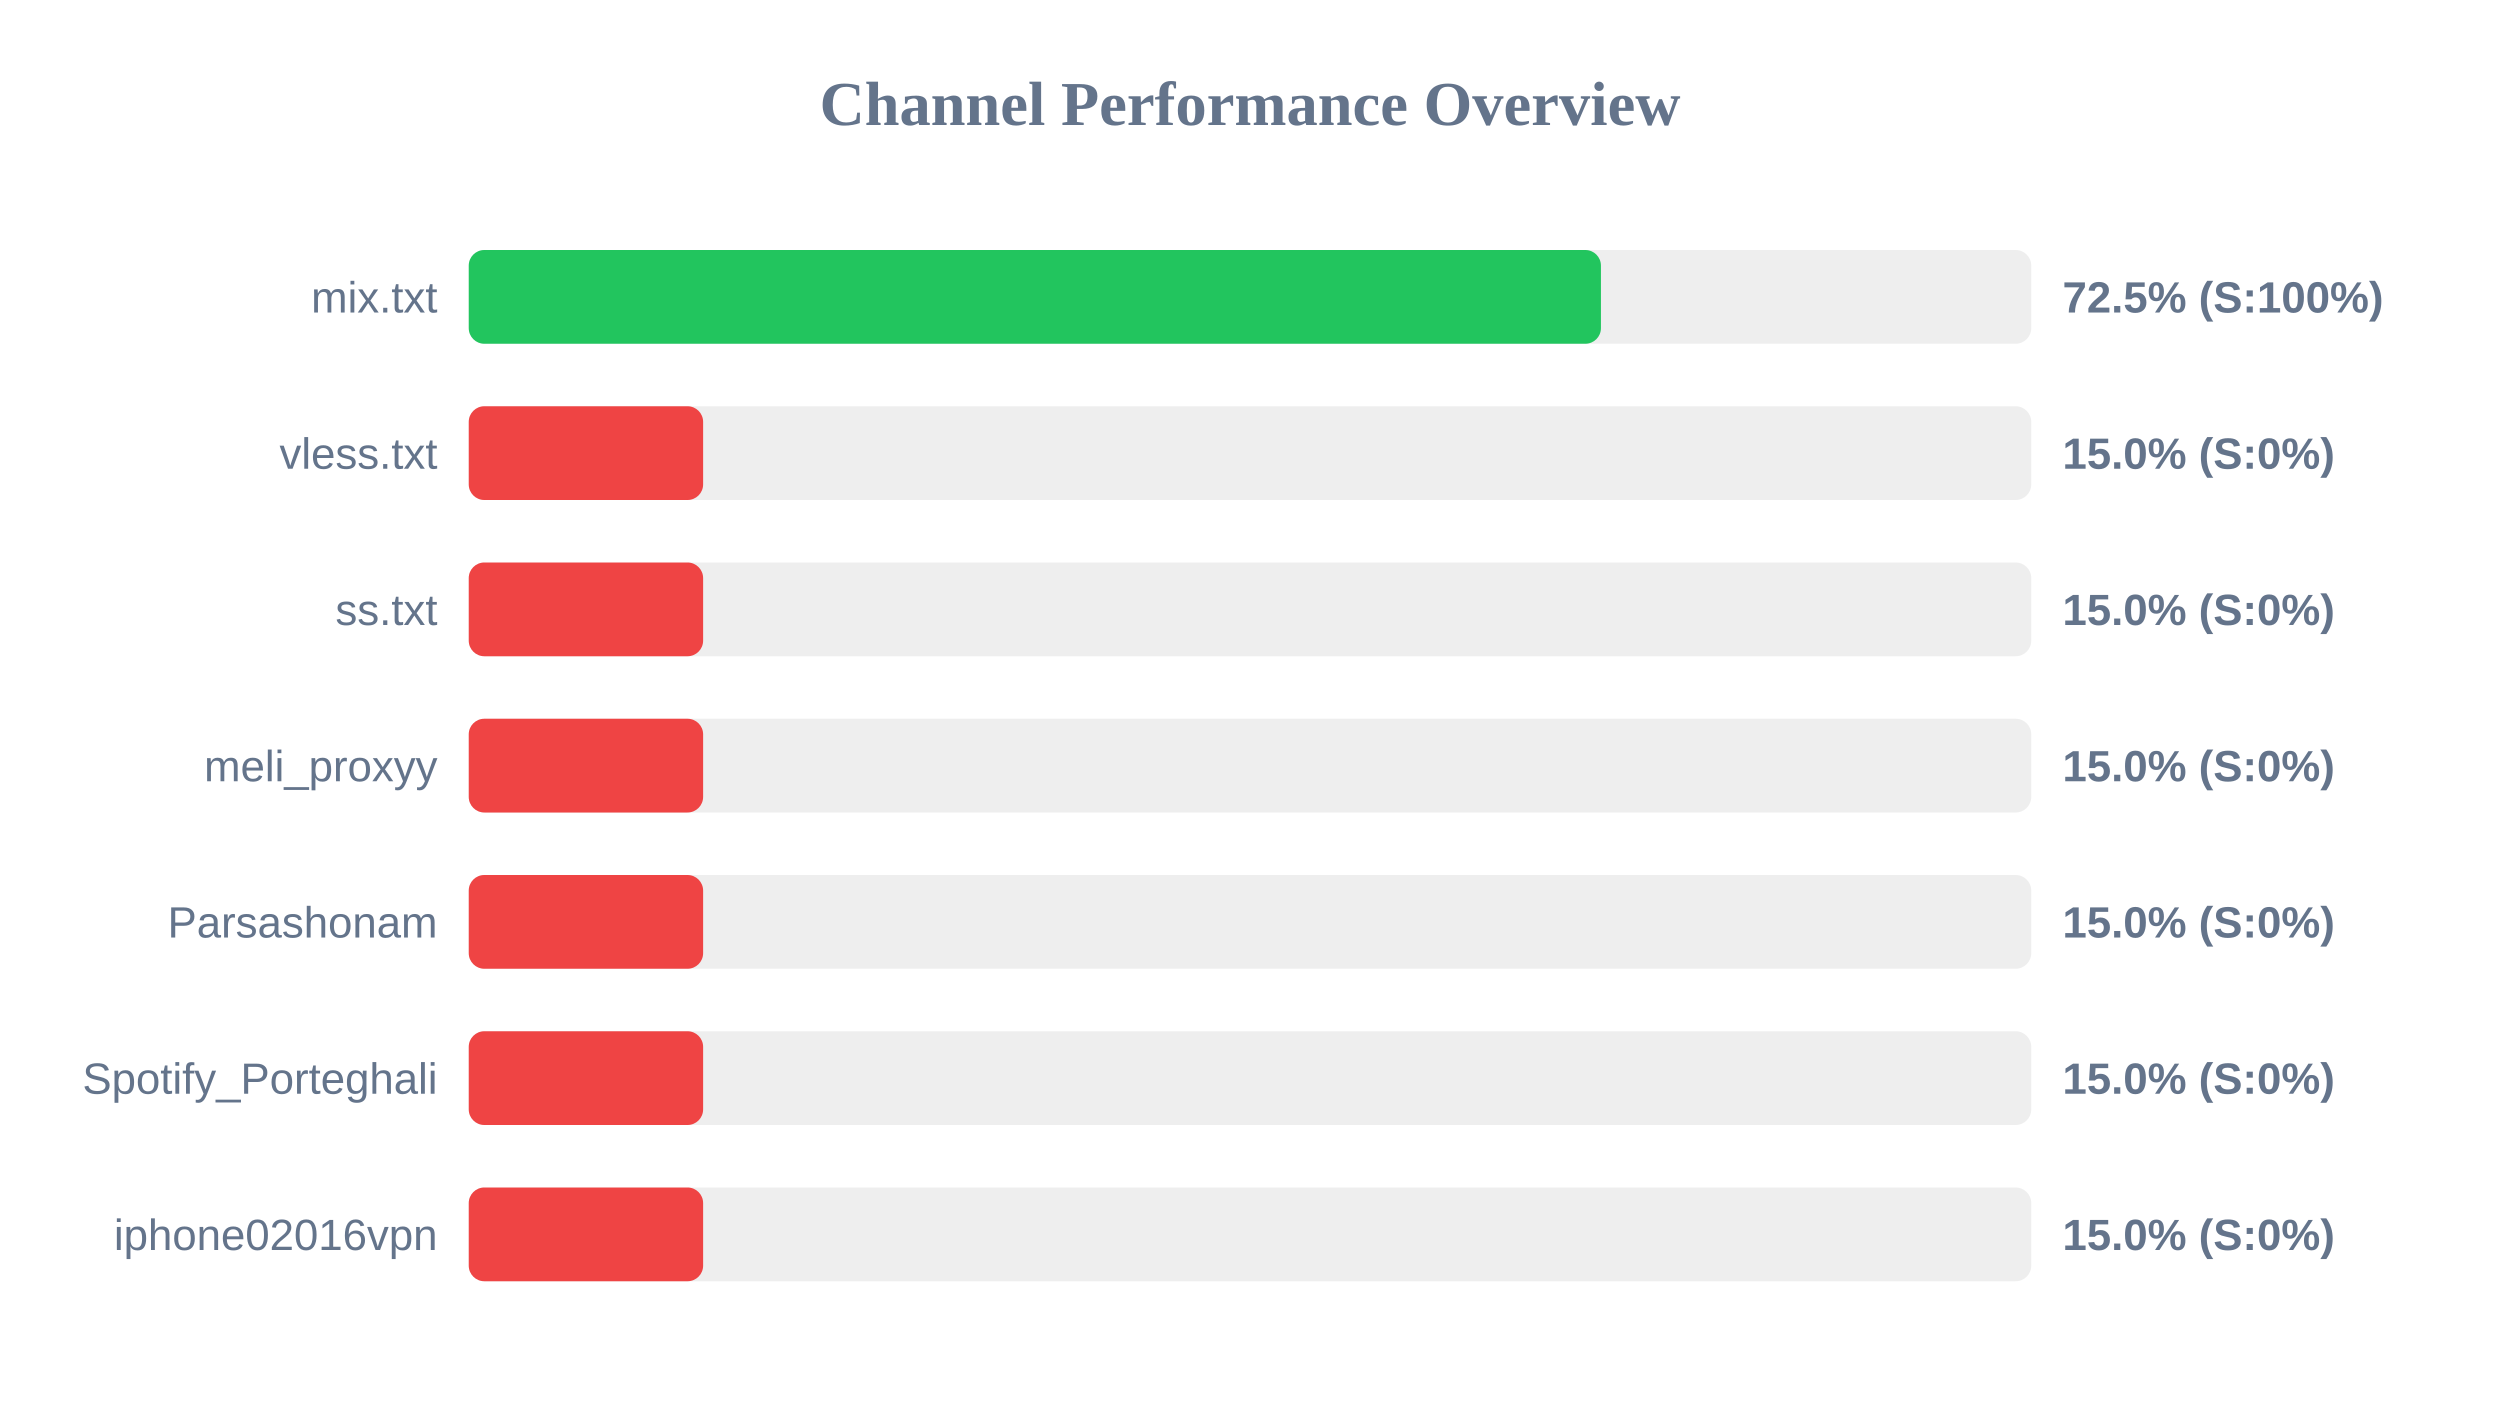
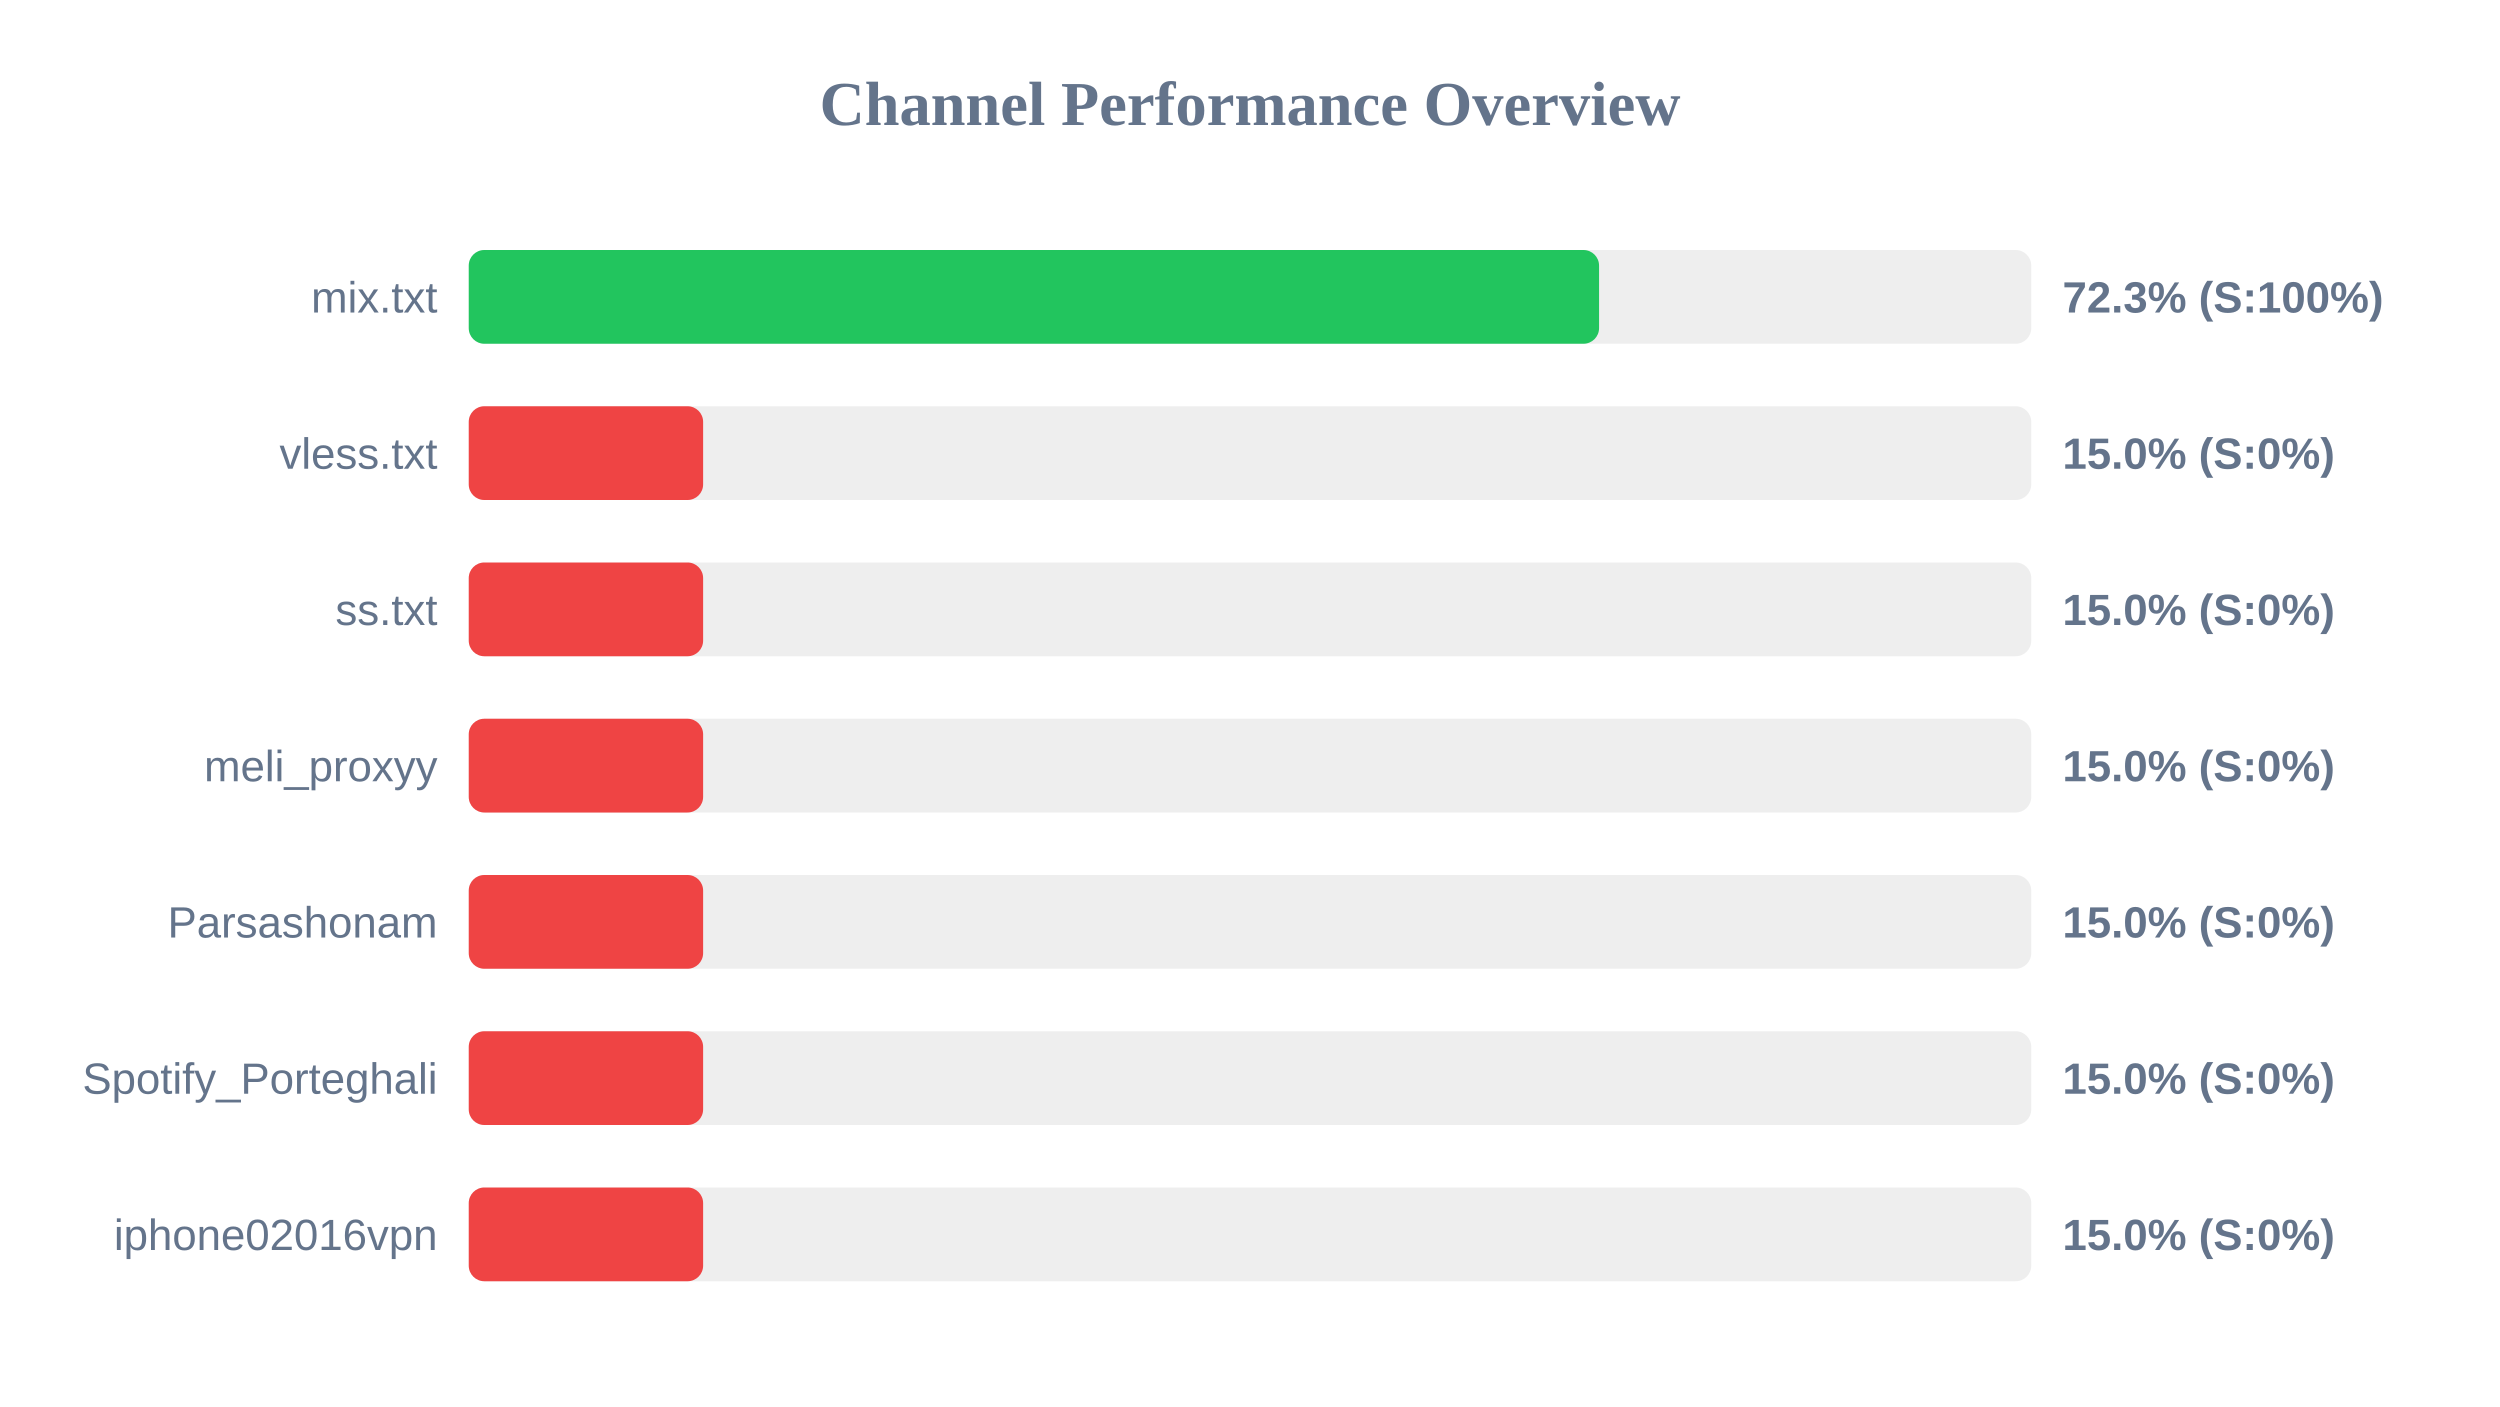
<svg xmlns="http://www.w3.org/2000/svg" width="800" height="450" version="1.1">
  <style>
        .row { font: 14px Arial; fill: #64748b; }
        .score { font: bold 14px Arial; fill: #64748b; }
    </style>
  <text x="400" y="40" text-anchor="middle" font-size="20px" font-weight="bold" fill="#64748b">Channel Performance Overview</text>
  <rect x="150" y="80" width="500" height="30" fill="#eee" rx="5" />
-   <rect x="150" y="80" width="362.3" height="30" fill="#22c55e" rx="5" />
+   <rect x="150" y="80" width="361.7" height="30" fill="#22c55e" rx="5" />
  <text x="140" y="100" text-anchor="end" class="row">mix.txt</text>
-   <text x="660" y="100" text-anchor="start" class="score">72.5% (S:100%)</text>
+   <text x="660" y="100" text-anchor="start" class="score">72.3% (S:100%)</text>
  <rect x="150" y="130" width="500" height="30" fill="#eee" rx="5" />
  <rect x="150" y="130" width="75.0" height="30" fill="#ef4444" rx="5" />
  <text x="140" y="150" text-anchor="end" class="row">vless.txt</text>
  <text x="660" y="150" text-anchor="start" class="score">15.0% (S:0%)</text>
  <rect x="150" y="180" width="500" height="30" fill="#eee" rx="5" />
  <rect x="150" y="180" width="75.0" height="30" fill="#ef4444" rx="5" />
  <text x="140" y="200" text-anchor="end" class="row">ss.txt</text>
  <text x="660" y="200" text-anchor="start" class="score">15.0% (S:0%)</text>
  <rect x="150" y="230" width="500" height="30" fill="#eee" rx="5" />
  <rect x="150" y="230" width="75.0" height="30" fill="#ef4444" rx="5" />
  <text x="140" y="250" text-anchor="end" class="row">meli_proxyy</text>
  <text x="660" y="250" text-anchor="start" class="score">15.0% (S:0%)</text>
  <rect x="150" y="280" width="500" height="30" fill="#eee" rx="5" />
  <rect x="150" y="280" width="75.0" height="30" fill="#ef4444" rx="5" />
  <text x="140" y="300" text-anchor="end" class="row">Parsashonam</text>
  <text x="660" y="300" text-anchor="start" class="score">15.0% (S:0%)</text>
  <rect x="150" y="330" width="500" height="30" fill="#eee" rx="5" />
  <rect x="150" y="330" width="75.0" height="30" fill="#ef4444" rx="5" />
  <text x="140" y="350" text-anchor="end" class="row">Spotify_Porteghali</text>
  <text x="660" y="350" text-anchor="start" class="score">15.0% (S:0%)</text>
  <rect x="150" y="380" width="500" height="30" fill="#eee" rx="5" />
  <rect x="150" y="380" width="75.0" height="30" fill="#ef4444" rx="5" />
  <text x="140" y="400" text-anchor="end" class="row">iphone02016vpn</text>
  <text x="660" y="400" text-anchor="start" class="score">15.0% (S:0%)</text>
</svg>
